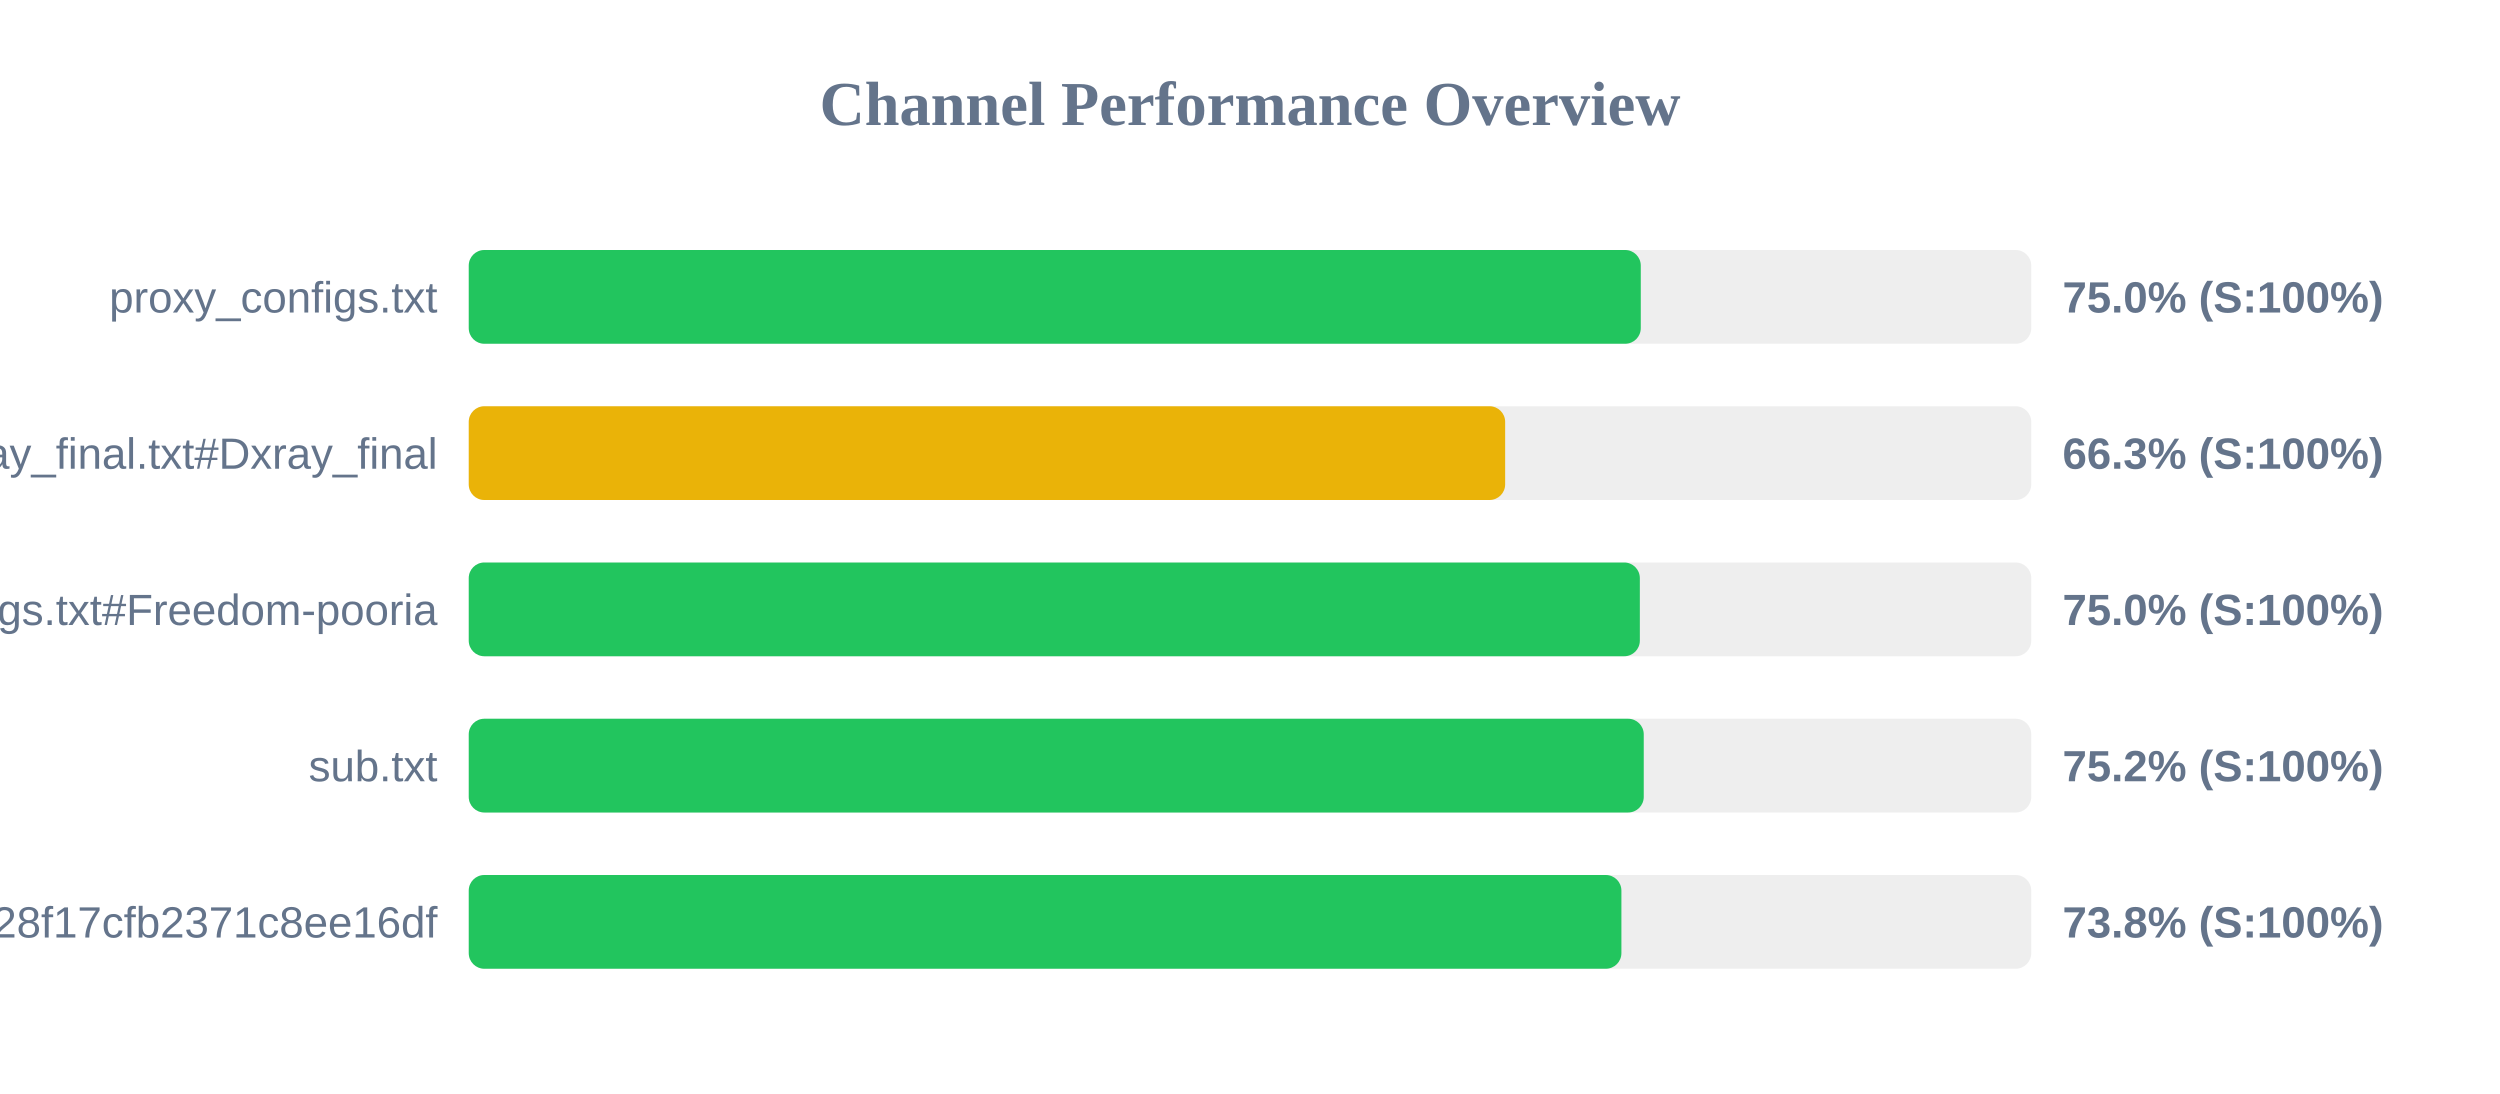
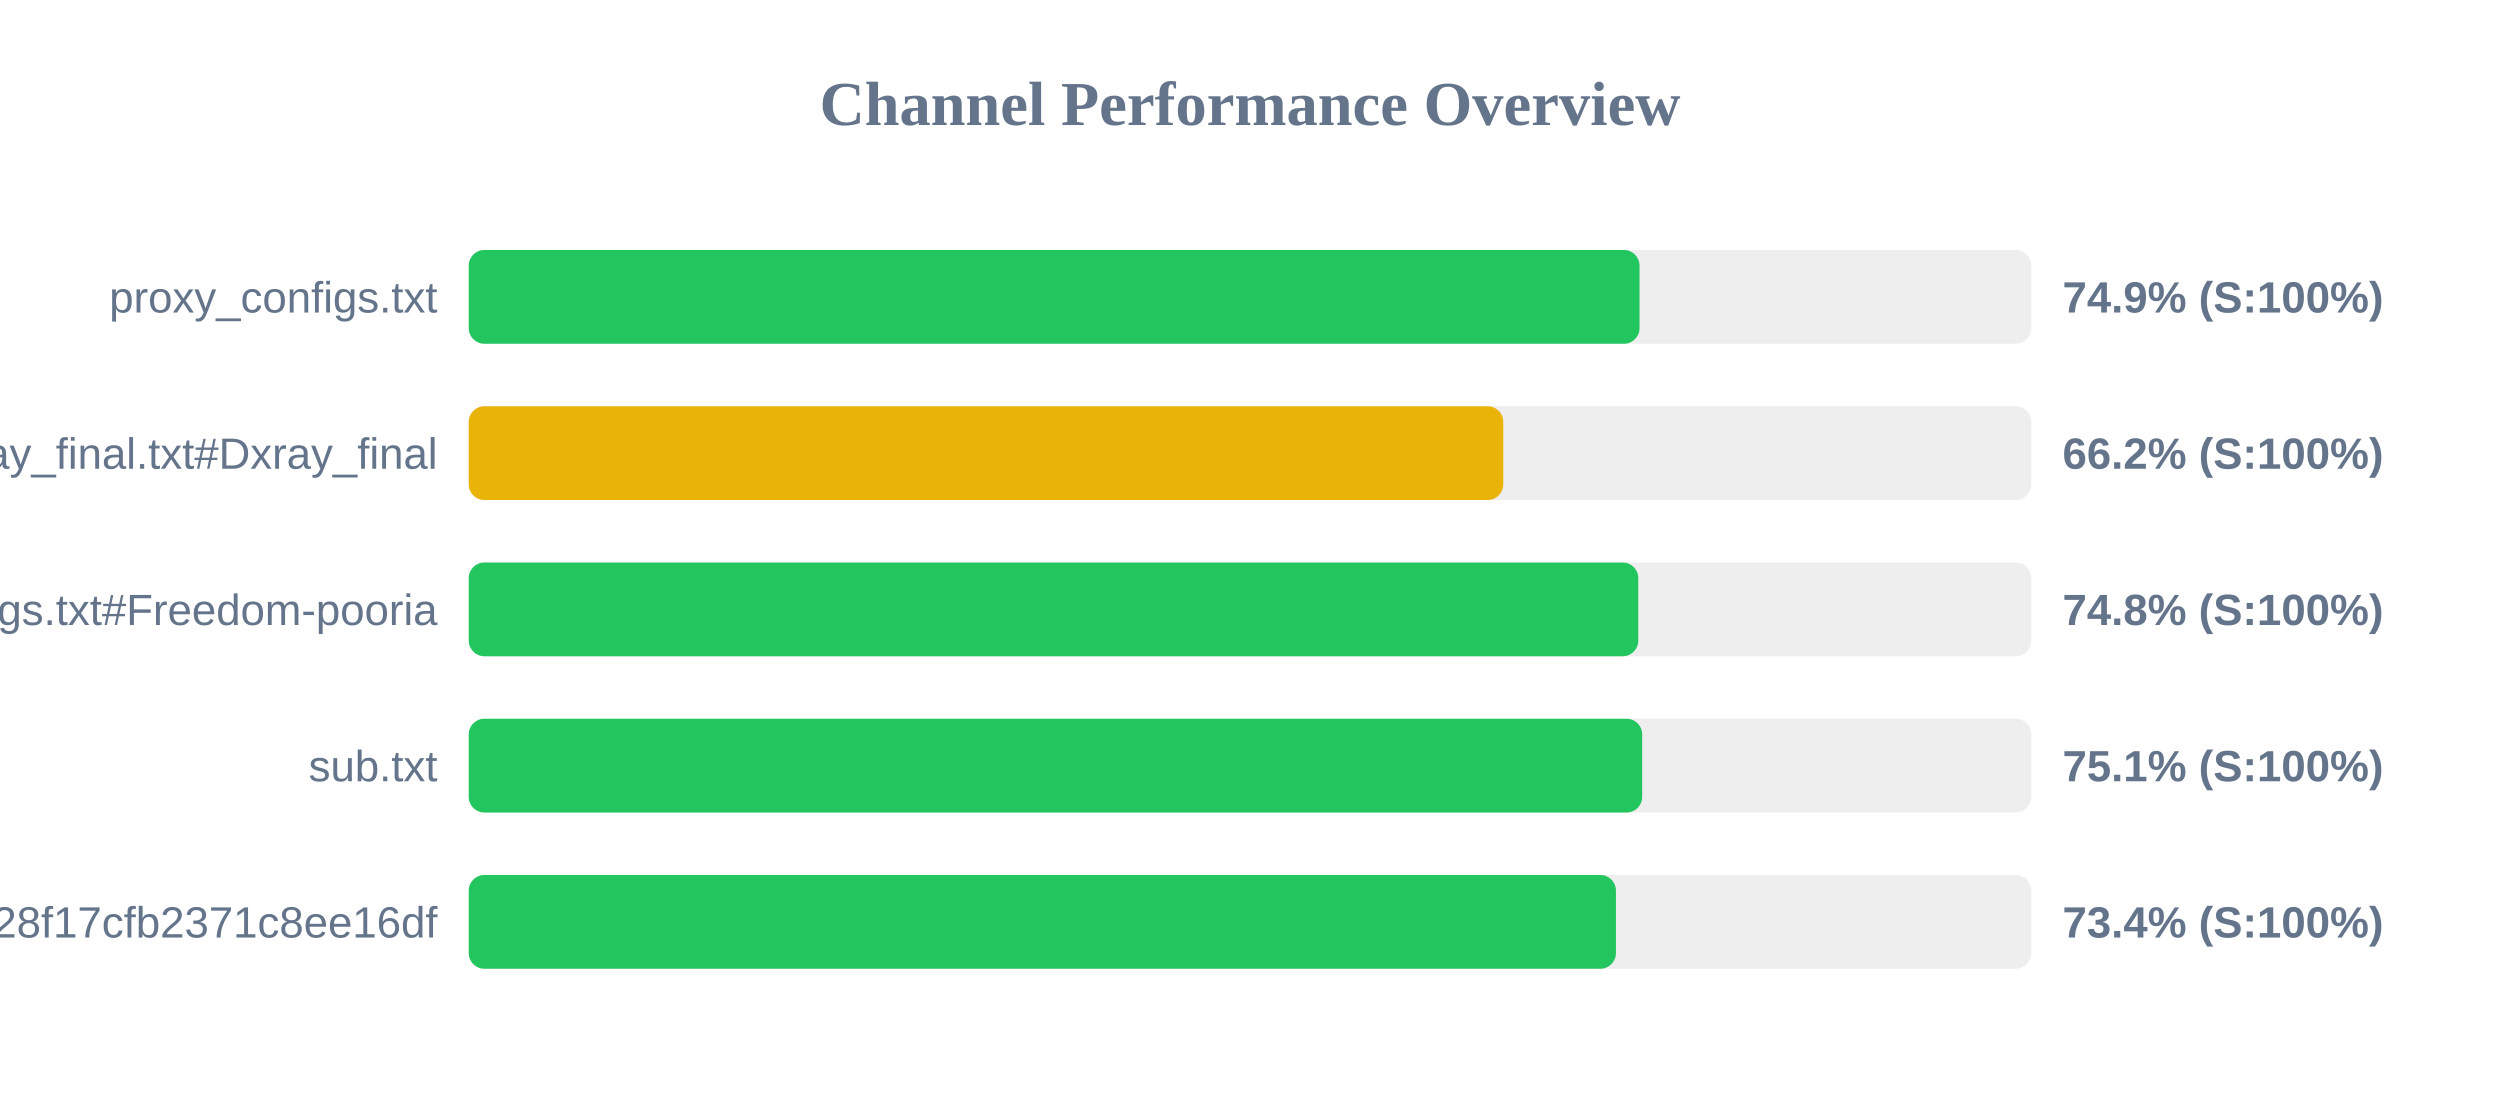
<svg xmlns="http://www.w3.org/2000/svg" width="800" height="350" version="1.1">
  <style>
        .row { font: 14px Arial; fill: #64748b; }
        .score { font: bold 14px Arial; fill: #64748b; }
    </style>
  <text x="400" y="40" text-anchor="middle" font-size="20px" font-weight="bold" fill="#64748b">Channel Performance Overview</text>
  <rect x="150" y="80" width="500" height="30" fill="#eee" rx="5" />
-   <rect x="150" y="80" width="375.05" height="30" fill="#22c55e" rx="5" />
+   <rect x="150" y="80" width="374.65" height="30" fill="#22c55e" rx="5" />
  <text x="140" y="100" text-anchor="end" class="row">proxy_configs.txt</text>
-   <text x="660" y="100" text-anchor="start" class="score">75.0% (S:100%)</text>
+   <text x="660" y="100" text-anchor="start" class="score">74.9% (S:100%)</text>
  <rect x="150" y="130" width="500" height="30" fill="#eee" rx="5" />
-   <rect x="150" y="130" width="331.65" height="30" fill="#eab308" rx="5" />
+   <rect x="150" y="130" width="331.05" height="30" fill="#eab308" rx="5" />
  <text x="140" y="150" text-anchor="end" class="row">xray_final.txt#Dxray_final</text>
-   <text x="660" y="150" text-anchor="start" class="score">66.3% (S:100%)</text>
+   <text x="660" y="150" text-anchor="start" class="score">66.2% (S:100%)</text>
  <rect x="150" y="180" width="500" height="30" fill="#eee" rx="5" />
-   <rect x="150" y="180" width="374.75" height="30" fill="#22c55e" rx="5" />
+   <rect x="150" y="180" width="374.25" height="30" fill="#22c55e" rx="5" />
  <text x="140" y="200" text-anchor="end" class="row">v2ray_configs.txt#Freedom-pooria</text>
-   <text x="660" y="200" text-anchor="start" class="score">75.0% (S:100%)</text>
+   <text x="660" y="200" text-anchor="start" class="score">74.8% (S:100%)</text>
  <rect x="150" y="230" width="500" height="30" fill="#eee" rx="5" />
-   <rect x="150" y="230" width="376.0" height="30" fill="#22c55e" rx="5" />
+   <rect x="150" y="230" width="375.5" height="30" fill="#22c55e" rx="5" />
  <text x="140" y="250" text-anchor="end" class="row">sub.txt</text>
-   <text x="660" y="250" text-anchor="start" class="score">75.2% (S:100%)</text>
+   <text x="660" y="250" text-anchor="start" class="score">75.1% (S:100%)</text>
  <rect x="150" y="280" width="500" height="30" fill="#eee" rx="5" />
-   <rect x="150" y="280" width="368.85" height="30" fill="#22c55e" rx="5" />
+   <rect x="150" y="280" width="367.1" height="30" fill="#22c55e" rx="5" />
  <text x="140" y="300" text-anchor="end" class="row">?token=fedfed7b41b828f17cfb2371c8ee16df</text>
-   <text x="660" y="300" text-anchor="start" class="score">73.8% (S:100%)</text>
+   <text x="660" y="300" text-anchor="start" class="score">73.4% (S:100%)</text>
</svg>
